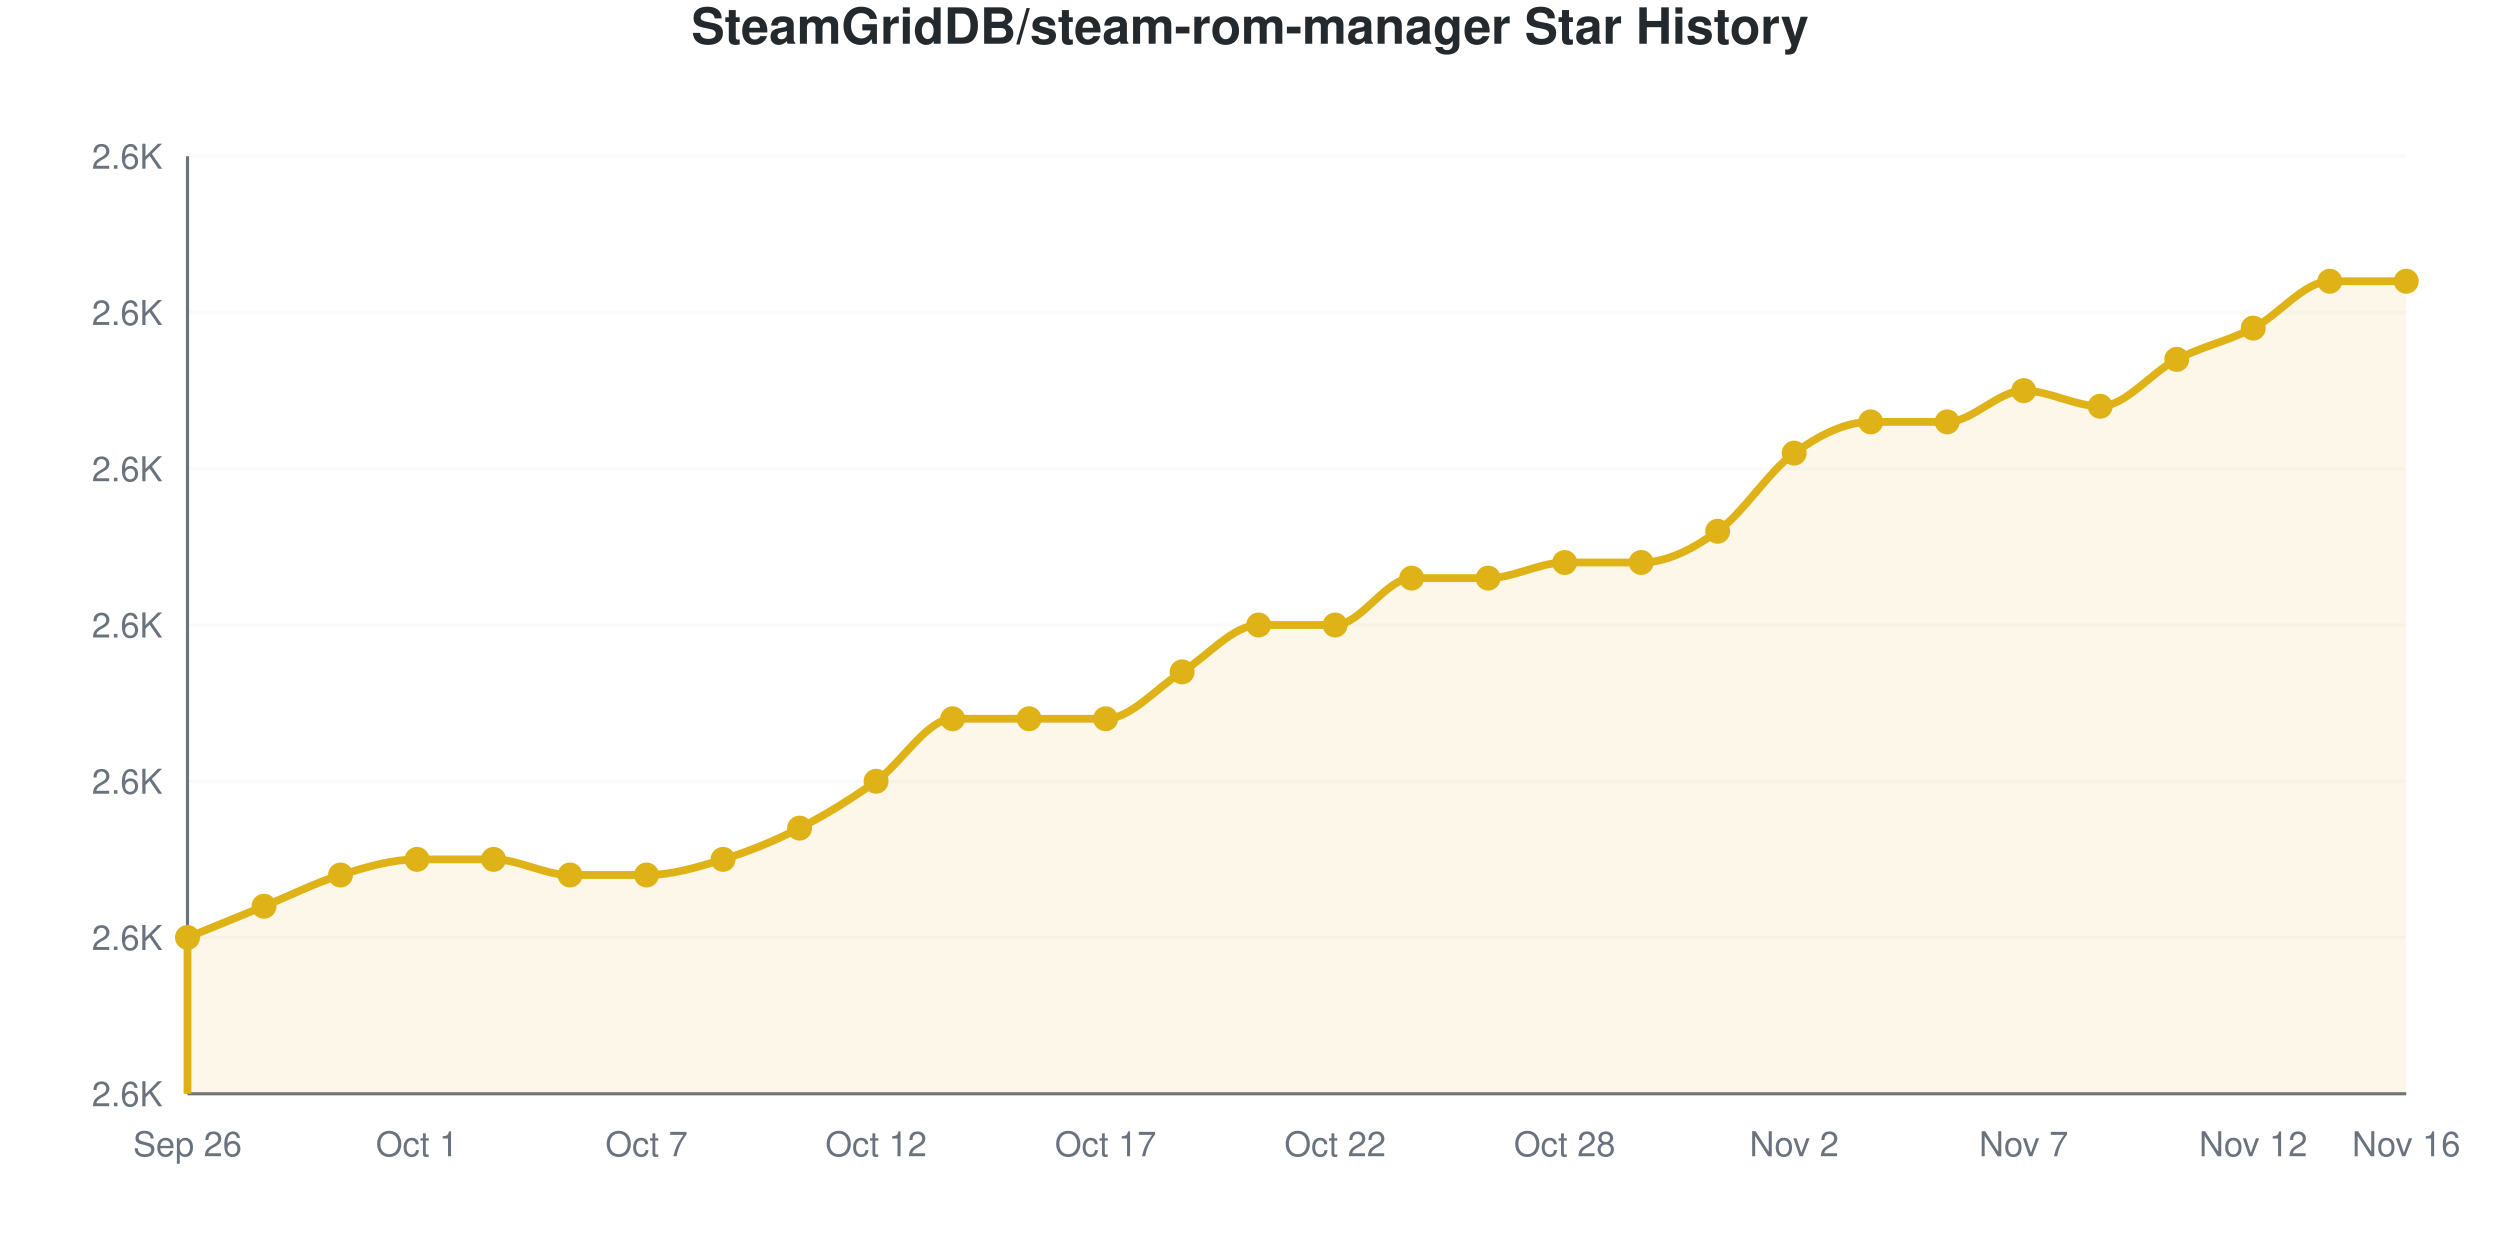
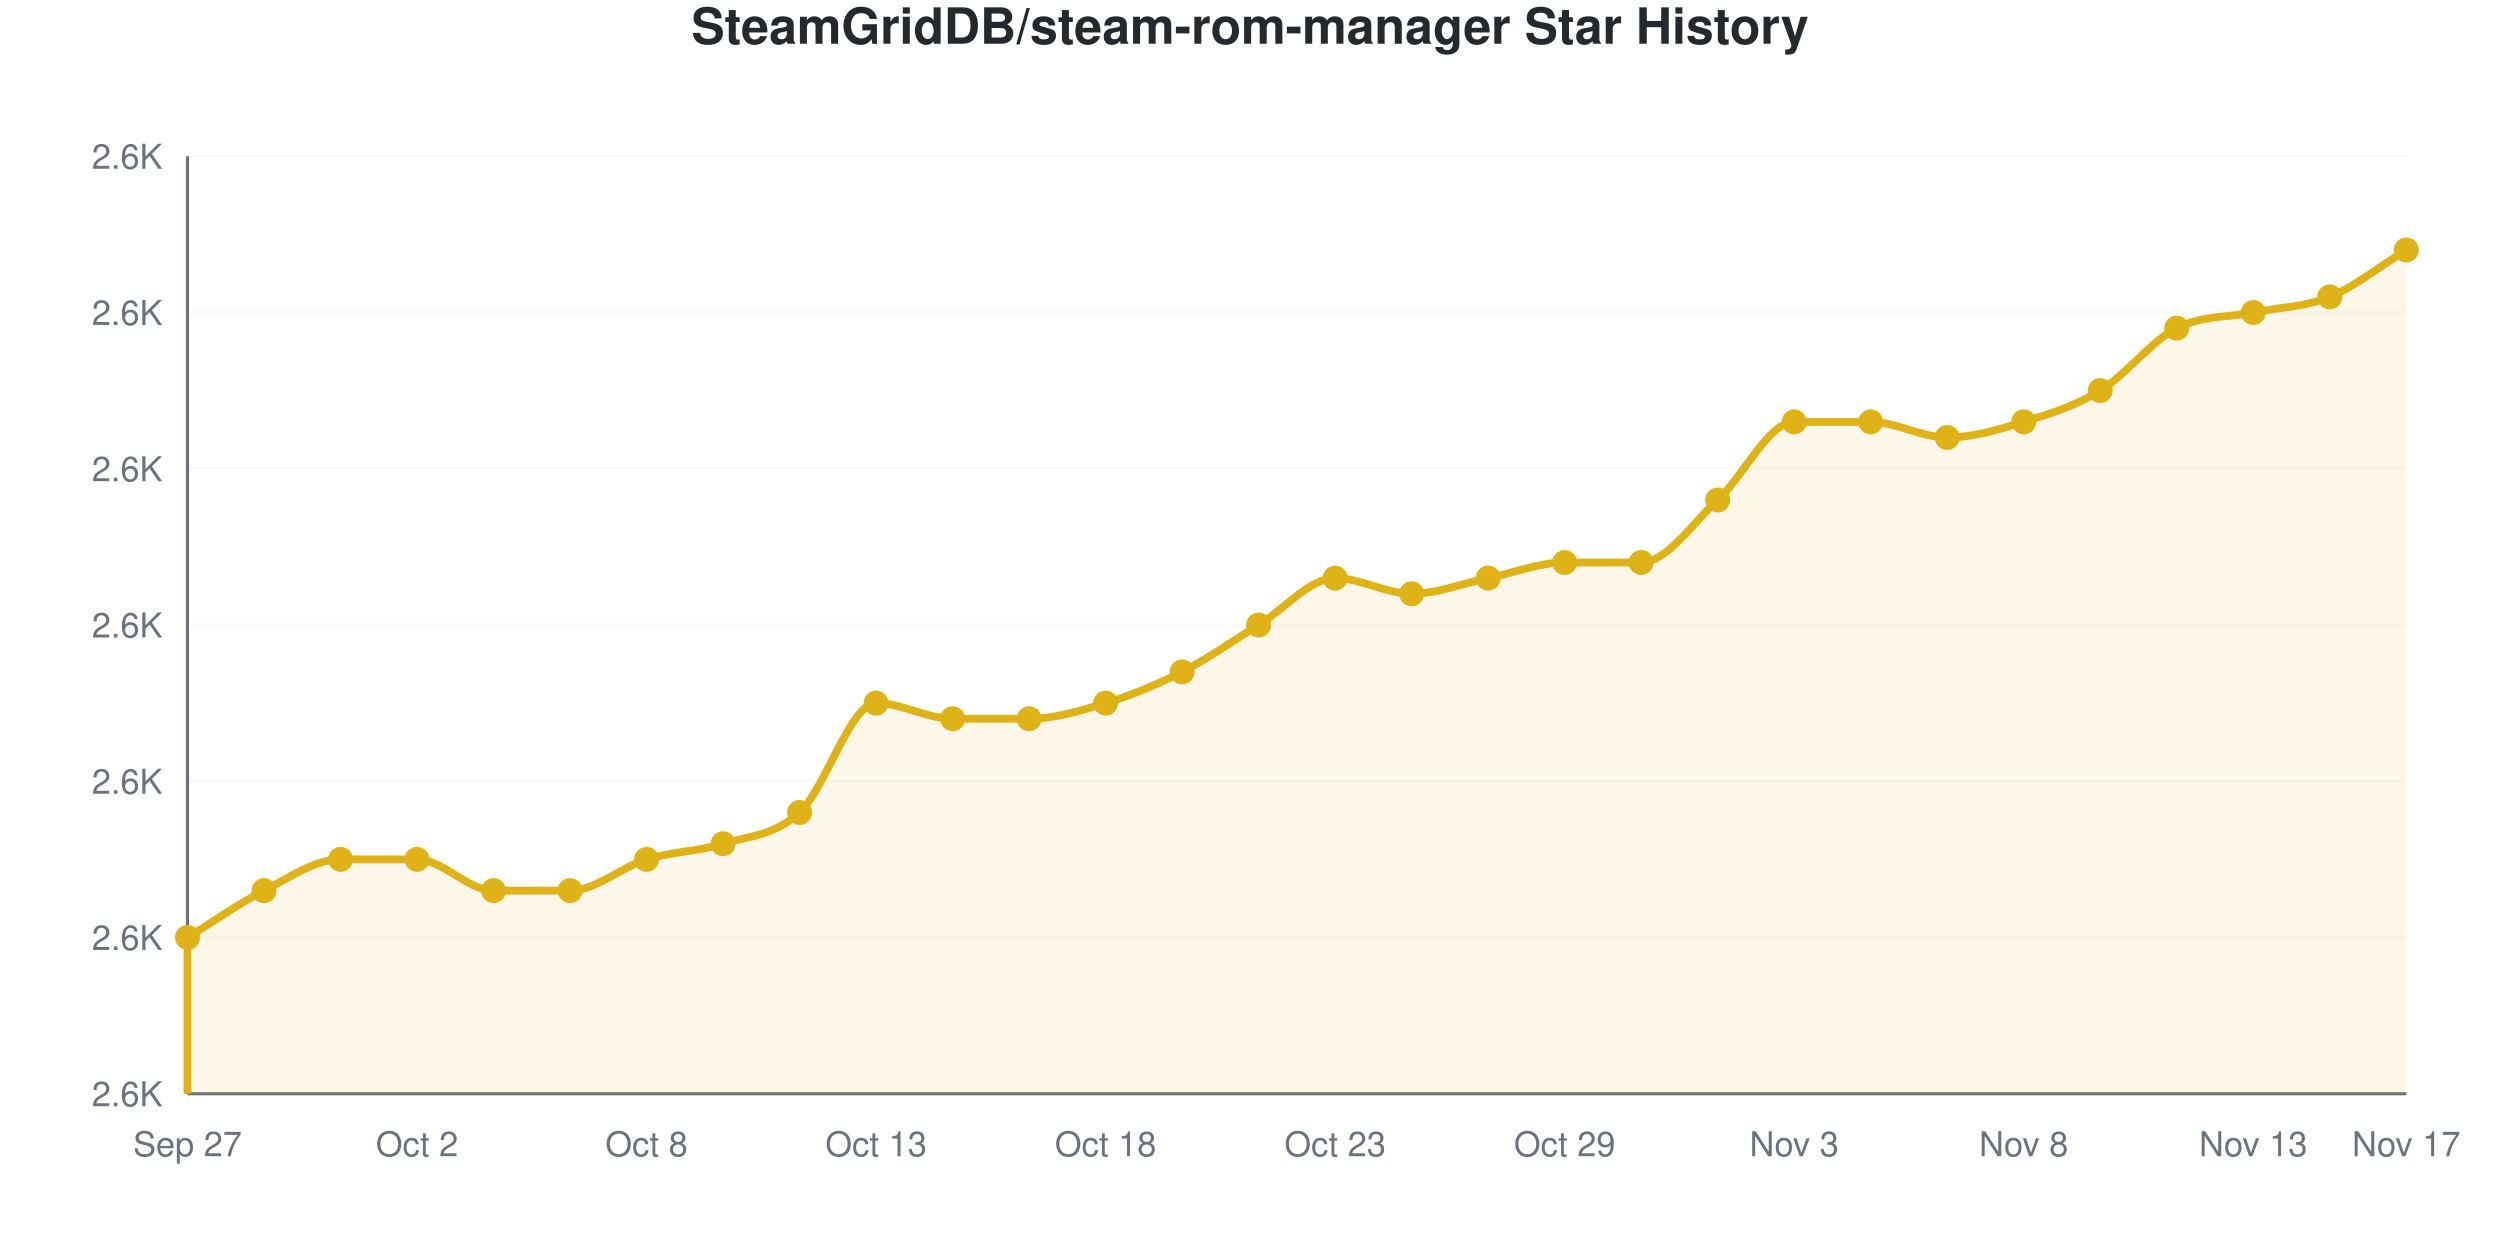
<svg xmlns="http://www.w3.org/2000/svg" viewBox="0 0 800 400" width="800" height="400" role="img">
  <style>
    @media (prefers-reduced-motion: no-preference) {
      @keyframes drawLine {
        to { stroke-dashoffset: 0; }
      }
      @keyframes fadeInPoint {
        0% { opacity: 0; }
        100% { opacity: 1; }
      }
      .data-line-0 {
-         stroke-dasharray: 1229;
-         stroke-dashoffset: 1229;
+         stroke-dasharray: 1256;
+         stroke-dashoffset: 1256;
        animation: drawLine 2s ease-out forwards;
      }
      .data-point {
        opacity: 0;
        animation: fadeInPoint 0.5s ease-out forwards;
      }
    }
    .chart-bg { fill: #fff; }
    .chart-text { fill: #24292e; }
    .chart-muted { fill: #6a737d; }
    .chart-grid { stroke: #eee; }
    .chart-axis { stroke: #6a737d; }
    @media (prefers-color-scheme: dark) {
      .chart-bg { fill: #0d1117; }
      .chart-text { fill: #e6edf3; }
      .chart-muted { fill: #8b949e; }
      .chart-grid { stroke: #21262d; }
      .chart-axis { stroke: #8b949e; }
    }
  </style>
  <rect width="800" height="400" class="chart-bg" />
  <text x="400" y="14" text-anchor="middle" class="chart-text" font-size="16" font-weight="bold" font-family="-apple-system, BlinkMacSystemFont, 'Segoe UI', Helvetica, Arial, sans-serif">SteamGridDB/steam-rom-manager Star History</text>
  <g class="grid">
    <line x1="60" y1="350" x2="770" y2="350" class="chart-grid" stroke-opacity="0.3" />
    <text x="52" y="354" text-anchor="end" class="chart-muted" font-size="11" font-family="-apple-system, BlinkMacSystemFont, 'Segoe UI', Helvetica, Arial, sans-serif">2.6K</text>
    <line x1="60" y1="300" x2="770" y2="300" class="chart-grid" stroke-opacity="0.3" />
    <text x="52" y="304" text-anchor="end" class="chart-muted" font-size="11" font-family="-apple-system, BlinkMacSystemFont, 'Segoe UI', Helvetica, Arial, sans-serif">2.6K</text>
    <line x1="60" y1="250" x2="770" y2="250" class="chart-grid" stroke-opacity="0.3" />
    <text x="52" y="254" text-anchor="end" class="chart-muted" font-size="11" font-family="-apple-system, BlinkMacSystemFont, 'Segoe UI', Helvetica, Arial, sans-serif">2.6K</text>
    <line x1="60" y1="200" x2="770" y2="200" class="chart-grid" stroke-opacity="0.3" />
    <text x="52" y="204" text-anchor="end" class="chart-muted" font-size="11" font-family="-apple-system, BlinkMacSystemFont, 'Segoe UI', Helvetica, Arial, sans-serif">2.6K</text>
    <line x1="60" y1="150" x2="770" y2="150" class="chart-grid" stroke-opacity="0.3" />
    <text x="52" y="154" text-anchor="end" class="chart-muted" font-size="11" font-family="-apple-system, BlinkMacSystemFont, 'Segoe UI', Helvetica, Arial, sans-serif">2.6K</text>
    <line x1="60" y1="100" x2="770" y2="100" class="chart-grid" stroke-opacity="0.3" />
    <text x="52" y="104" text-anchor="end" class="chart-muted" font-size="11" font-family="-apple-system, BlinkMacSystemFont, 'Segoe UI', Helvetica, Arial, sans-serif">2.6K</text>
    <line x1="60" y1="50" x2="770" y2="50" class="chart-grid" stroke-opacity="0.3" />
    <text x="52" y="54" text-anchor="end" class="chart-muted" font-size="11" font-family="-apple-system, BlinkMacSystemFont, 'Segoe UI', Helvetica, Arial, sans-serif">2.6K</text>
  </g>
  <g class="milestones">
    
  </g>
  <g class="x-axis">
-     <text x="60" y="370" text-anchor="middle" class="chart-muted" font-size="11" font-family="-apple-system, BlinkMacSystemFont, 'Segoe UI', Helvetica, Arial, sans-serif">Sep 26</text>
-     <text x="133.448" y="370" text-anchor="middle" class="chart-muted" font-size="11" font-family="-apple-system, BlinkMacSystemFont, 'Segoe UI', Helvetica, Arial, sans-serif">Oct 1</text>
-     <text x="206.897" y="370" text-anchor="middle" class="chart-muted" font-size="11" font-family="-apple-system, BlinkMacSystemFont, 'Segoe UI', Helvetica, Arial, sans-serif">Oct 7</text>
-     <text x="280.345" y="370" text-anchor="middle" class="chart-muted" font-size="11" font-family="-apple-system, BlinkMacSystemFont, 'Segoe UI', Helvetica, Arial, sans-serif">Oct 12</text>
-     <text x="353.793" y="370" text-anchor="middle" class="chart-muted" font-size="11" font-family="-apple-system, BlinkMacSystemFont, 'Segoe UI', Helvetica, Arial, sans-serif">Oct 17</text>
-     <text x="427.241" y="370" text-anchor="middle" class="chart-muted" font-size="11" font-family="-apple-system, BlinkMacSystemFont, 'Segoe UI', Helvetica, Arial, sans-serif">Oct 22</text>
-     <text x="500.69" y="370" text-anchor="middle" class="chart-muted" font-size="11" font-family="-apple-system, BlinkMacSystemFont, 'Segoe UI', Helvetica, Arial, sans-serif">Oct 28</text>
-     <text x="574.138" y="370" text-anchor="middle" class="chart-muted" font-size="11" font-family="-apple-system, BlinkMacSystemFont, 'Segoe UI', Helvetica, Arial, sans-serif">Nov 2</text>
-     <text x="647.586" y="370" text-anchor="middle" class="chart-muted" font-size="11" font-family="-apple-system, BlinkMacSystemFont, 'Segoe UI', Helvetica, Arial, sans-serif">Nov 7</text>
-     <text x="721.034" y="370" text-anchor="middle" class="chart-muted" font-size="11" font-family="-apple-system, BlinkMacSystemFont, 'Segoe UI', Helvetica, Arial, sans-serif">Nov 12</text>
-     <text x="770" y="370" text-anchor="middle" class="chart-muted" font-size="11" font-family="-apple-system, BlinkMacSystemFont, 'Segoe UI', Helvetica, Arial, sans-serif">Nov 16</text>
+     <text x="60" y="370" text-anchor="middle" class="chart-muted" font-size="11" font-family="-apple-system, BlinkMacSystemFont, 'Segoe UI', Helvetica, Arial, sans-serif">Sep 27</text>
+     <text x="133.448" y="370" text-anchor="middle" class="chart-muted" font-size="11" font-family="-apple-system, BlinkMacSystemFont, 'Segoe UI', Helvetica, Arial, sans-serif">Oct 2</text>
+     <text x="206.897" y="370" text-anchor="middle" class="chart-muted" font-size="11" font-family="-apple-system, BlinkMacSystemFont, 'Segoe UI', Helvetica, Arial, sans-serif">Oct 8</text>
+     <text x="280.345" y="370" text-anchor="middle" class="chart-muted" font-size="11" font-family="-apple-system, BlinkMacSystemFont, 'Segoe UI', Helvetica, Arial, sans-serif">Oct 13</text>
+     <text x="353.793" y="370" text-anchor="middle" class="chart-muted" font-size="11" font-family="-apple-system, BlinkMacSystemFont, 'Segoe UI', Helvetica, Arial, sans-serif">Oct 18</text>
+     <text x="427.241" y="370" text-anchor="middle" class="chart-muted" font-size="11" font-family="-apple-system, BlinkMacSystemFont, 'Segoe UI', Helvetica, Arial, sans-serif">Oct 23</text>
+     <text x="500.69" y="370" text-anchor="middle" class="chart-muted" font-size="11" font-family="-apple-system, BlinkMacSystemFont, 'Segoe UI', Helvetica, Arial, sans-serif">Oct 29</text>
+     <text x="574.138" y="370" text-anchor="middle" class="chart-muted" font-size="11" font-family="-apple-system, BlinkMacSystemFont, 'Segoe UI', Helvetica, Arial, sans-serif">Nov 3</text>
+     <text x="647.586" y="370" text-anchor="middle" class="chart-muted" font-size="11" font-family="-apple-system, BlinkMacSystemFont, 'Segoe UI', Helvetica, Arial, sans-serif">Nov 8</text>
+     <text x="721.034" y="370" text-anchor="middle" class="chart-muted" font-size="11" font-family="-apple-system, BlinkMacSystemFont, 'Segoe UI', Helvetica, Arial, sans-serif">Nov 13</text>
+     <text x="770" y="370" text-anchor="middle" class="chart-muted" font-size="11" font-family="-apple-system, BlinkMacSystemFont, 'Segoe UI', Helvetica, Arial, sans-serif">Nov 17</text>
  </g>
  <line x1="60" y1="50" x2="60" y2="350" class="chart-axis" stroke-width="1" />
  <line x1="60" y1="350" x2="770" y2="350" class="chart-axis" stroke-width="1" />
-   <path d="M60,350 L60,300 C68.161,296.667 76.322,293.333 84.483,290 C92.644,286.667 100.805,282.5 108.966,280 C117.126,277.5 125.287,275 133.448,275 C141.609,275 149.77,275 157.931,275 C166.092,275 174.253,280 182.414,280 C190.575,280 198.736,280 206.897,280 C215.057,280 223.218,277.5 231.379,275 C239.54,272.5 247.701,269.167 255.862,265 C264.023,260.833 272.184,255.833 280.345,250 C288.506,244.167 296.667,230 304.828,230 C312.989,230 321.149,230 329.31,230 C337.471,230 345.632,230 353.793,230 C361.954,230 370.115,220 378.276,215 C386.437,210 394.598,200 402.759,200 C410.92,200 419.08,200 427.241,200 C435.402,200 443.563,185 451.724,185 C459.885,185 468.046,185 476.207,185 C484.368,185 492.529,180 500.69,180 C508.851,180 517.011,180 525.172,180 C533.333,180 541.494,175.833 549.655,170 C557.816,164.167 565.977,150.833 574.138,145 C582.299,139.167 590.46,135 598.621,135 C606.782,135 614.943,135 623.103,135 C631.264,135 639.425,125 647.586,125 C655.747,125 663.908,130 672.069,130 C680.23,130 688.391,119.167 696.552,115 C704.713,110.833 712.874,109.167 721.034,105 C729.195,100.833 737.356,90 745.517,90 C753.678,90 761.839,90 770,90 L770,350 L60,350 Z" fill="#dfb317" fill-opacity="0.1" />
-   <path d="M60,350 L60,300 C68.161,296.667 76.322,293.333 84.483,290 C92.644,286.667 100.805,282.5 108.966,280 C117.126,277.5 125.287,275 133.448,275 C141.609,275 149.77,275 157.931,275 C166.092,275 174.253,280 182.414,280 C190.575,280 198.736,280 206.897,280 C215.057,280 223.218,277.5 231.379,275 C239.54,272.5 247.701,269.167 255.862,265 C264.023,260.833 272.184,255.833 280.345,250 C288.506,244.167 296.667,230 304.828,230 C312.989,230 321.149,230 329.31,230 C337.471,230 345.632,230 353.793,230 C361.954,230 370.115,220 378.276,215 C386.437,210 394.598,200 402.759,200 C410.92,200 419.08,200 427.241,200 C435.402,200 443.563,185 451.724,185 C459.885,185 468.046,185 476.207,185 C484.368,185 492.529,180 500.69,180 C508.851,180 517.011,180 525.172,180 C533.333,180 541.494,175.833 549.655,170 C557.816,164.167 565.977,150.833 574.138,145 C582.299,139.167 590.46,135 598.621,135 C606.782,135 614.943,135 623.103,135 C631.264,135 639.425,125 647.586,125 C655.747,125 663.908,130 672.069,130 C680.23,130 688.391,119.167 696.552,115 C704.713,110.833 712.874,109.167 721.034,105 C729.195,100.833 737.356,90 745.517,90 C753.678,90 761.839,90 770,90" fill="none" stroke="#dfb317" stroke-width="2.5" class="data-line-0" />
+   <path d="M60,350 L60,300 C68.161,295 76.322,289.167 84.483,285 C92.644,280.833 100.805,275 108.966,275 C117.126,275 125.287,275 133.448,275 C141.609,275 149.77,285 157.931,285 C166.092,285 174.253,285 182.414,285 C190.575,285 198.736,277.5 206.897,275 C215.057,272.5 223.218,272.5 231.379,270 C239.54,267.5 247.701,267.5 255.862,260 C264.023,252.5 272.184,225 280.345,225 C288.506,225 296.667,230 304.828,230 C312.989,230 321.149,230 329.31,230 C337.471,230 345.632,227.5 353.793,225 C361.954,222.5 370.115,219.167 378.276,215 C386.437,210.833 394.598,205 402.759,200 C410.92,195 419.08,185 427.241,185 C435.402,185 443.563,190 451.724,190 C459.885,190 468.046,186.667 476.207,185 C484.368,183.333 492.529,180 500.69,180 C508.851,180 517.011,180 525.172,180 C533.333,180 541.494,167.5 549.655,160 C557.816,152.5 565.977,135 574.138,135 C582.299,135 590.46,135 598.621,135 C606.782,135 614.943,140 623.103,140 C631.264,140 639.425,137.5 647.586,135 C655.747,132.5 663.908,130 672.069,125 C680.23,120 688.391,109.167 696.552,105 C704.713,100.833 712.874,101.667 721.034,100 C729.195,98.333 737.356,98.333 745.517,95 C753.678,91.667 761.839,85 770,80 L770,350 L60,350 Z" fill="#dfb317" fill-opacity="0.1" />
+   <path d="M60,350 L60,300 C68.161,295 76.322,289.167 84.483,285 C92.644,280.833 100.805,275 108.966,275 C117.126,275 125.287,275 133.448,275 C141.609,275 149.77,285 157.931,285 C166.092,285 174.253,285 182.414,285 C190.575,285 198.736,277.5 206.897,275 C215.057,272.5 223.218,272.5 231.379,270 C239.54,267.5 247.701,267.5 255.862,260 C264.023,252.5 272.184,225 280.345,225 C288.506,225 296.667,230 304.828,230 C312.989,230 321.149,230 329.31,230 C337.471,230 345.632,227.5 353.793,225 C361.954,222.5 370.115,219.167 378.276,215 C386.437,210.833 394.598,205 402.759,200 C410.92,195 419.08,185 427.241,185 C435.402,185 443.563,190 451.724,190 C459.885,190 468.046,186.667 476.207,185 C484.368,183.333 492.529,180 500.69,180 C508.851,180 517.011,180 525.172,180 C533.333,180 541.494,167.5 549.655,160 C557.816,152.5 565.977,135 574.138,135 C582.299,135 590.46,135 598.621,135 C606.782,135 614.943,140 623.103,140 C631.264,140 639.425,137.5 647.586,135 C655.747,132.5 663.908,130 672.069,125 C680.23,120 688.391,109.167 696.552,105 C704.713,100.833 712.874,101.667 721.034,100 C729.195,98.333 737.356,98.333 745.517,95 C753.678,91.667 761.839,85 770,80" fill="none" stroke="#dfb317" stroke-width="2.5" class="data-line-0" />
  <g class="points">
    <circle cx="60" cy="300" r="4" fill="#dfb317" class="data-point" style="animation-delay: 1.50s" />
-     <circle cx="84.483" cy="290" r="4" fill="#dfb317" class="data-point" style="animation-delay: 1.55s" />
-     <circle cx="108.966" cy="280" r="4" fill="#dfb317" class="data-point" style="animation-delay: 1.60s" />
+     <circle cx="84.483" cy="285" r="4" fill="#dfb317" class="data-point" style="animation-delay: 1.55s" />
+     <circle cx="108.966" cy="275" r="4" fill="#dfb317" class="data-point" style="animation-delay: 1.60s" />
    <circle cx="133.448" cy="275" r="4" fill="#dfb317" class="data-point" style="animation-delay: 1.65s" />
-     <circle cx="157.931" cy="275" r="4" fill="#dfb317" class="data-point" style="animation-delay: 1.70s" />
-     <circle cx="182.414" cy="280" r="4" fill="#dfb317" class="data-point" style="animation-delay: 1.75s" />
-     <circle cx="206.897" cy="280" r="4" fill="#dfb317" class="data-point" style="animation-delay: 1.80s" />
-     <circle cx="231.379" cy="275" r="4" fill="#dfb317" class="data-point" style="animation-delay: 1.85s" />
-     <circle cx="255.862" cy="265" r="4" fill="#dfb317" class="data-point" style="animation-delay: 1.90s" />
-     <circle cx="280.345" cy="250" r="4" fill="#dfb317" class="data-point" style="animation-delay: 1.95s" />
+     <circle cx="157.931" cy="285" r="4" fill="#dfb317" class="data-point" style="animation-delay: 1.70s" />
+     <circle cx="182.414" cy="285" r="4" fill="#dfb317" class="data-point" style="animation-delay: 1.75s" />
+     <circle cx="206.897" cy="275" r="4" fill="#dfb317" class="data-point" style="animation-delay: 1.80s" />
+     <circle cx="231.379" cy="270" r="4" fill="#dfb317" class="data-point" style="animation-delay: 1.85s" />
+     <circle cx="255.862" cy="260" r="4" fill="#dfb317" class="data-point" style="animation-delay: 1.90s" />
+     <circle cx="280.345" cy="225" r="4" fill="#dfb317" class="data-point" style="animation-delay: 1.95s" />
    <circle cx="304.828" cy="230" r="4" fill="#dfb317" class="data-point" style="animation-delay: 2.00s" />
    <circle cx="329.31" cy="230" r="4" fill="#dfb317" class="data-point" style="animation-delay: 2.05s" />
-     <circle cx="353.793" cy="230" r="4" fill="#dfb317" class="data-point" style="animation-delay: 2.10s" />
+     <circle cx="353.793" cy="225" r="4" fill="#dfb317" class="data-point" style="animation-delay: 2.10s" />
    <circle cx="378.276" cy="215" r="4" fill="#dfb317" class="data-point" style="animation-delay: 2.15s" />
    <circle cx="402.759" cy="200" r="4" fill="#dfb317" class="data-point" style="animation-delay: 2.20s" />
-     <circle cx="427.241" cy="200" r="4" fill="#dfb317" class="data-point" style="animation-delay: 2.25s" />
-     <circle cx="451.724" cy="185" r="4" fill="#dfb317" class="data-point" style="animation-delay: 2.30s" />
+     <circle cx="427.241" cy="185" r="4" fill="#dfb317" class="data-point" style="animation-delay: 2.25s" />
+     <circle cx="451.724" cy="190" r="4" fill="#dfb317" class="data-point" style="animation-delay: 2.30s" />
    <circle cx="476.207" cy="185" r="4" fill="#dfb317" class="data-point" style="animation-delay: 2.35s" />
    <circle cx="500.69" cy="180" r="4" fill="#dfb317" class="data-point" style="animation-delay: 2.40s" />
    <circle cx="525.172" cy="180" r="4" fill="#dfb317" class="data-point" style="animation-delay: 2.45s" />
-     <circle cx="549.655" cy="170" r="4" fill="#dfb317" class="data-point" style="animation-delay: 2.50s" />
-     <circle cx="574.138" cy="145" r="4" fill="#dfb317" class="data-point" style="animation-delay: 2.55s" />
+     <circle cx="549.655" cy="160" r="4" fill="#dfb317" class="data-point" style="animation-delay: 2.50s" />
+     <circle cx="574.138" cy="135" r="4" fill="#dfb317" class="data-point" style="animation-delay: 2.55s" />
    <circle cx="598.621" cy="135" r="4" fill="#dfb317" class="data-point" style="animation-delay: 2.60s" />
-     <circle cx="623.103" cy="135" r="4" fill="#dfb317" class="data-point" style="animation-delay: 2.65s" />
-     <circle cx="647.586" cy="125" r="4" fill="#dfb317" class="data-point" style="animation-delay: 2.70s" />
-     <circle cx="672.069" cy="130" r="4" fill="#dfb317" class="data-point" style="animation-delay: 2.75s" />
-     <circle cx="696.552" cy="115" r="4" fill="#dfb317" class="data-point" style="animation-delay: 2.80s" />
-     <circle cx="721.034" cy="105" r="4" fill="#dfb317" class="data-point" style="animation-delay: 2.85s" />
-     <circle cx="745.517" cy="90" r="4" fill="#dfb317" class="data-point" style="animation-delay: 2.90s" />
-     <circle cx="770" cy="90" r="4" fill="#dfb317" class="data-point" style="animation-delay: 2.95s" />
+     <circle cx="623.103" cy="140" r="4" fill="#dfb317" class="data-point" style="animation-delay: 2.65s" />
+     <circle cx="647.586" cy="135" r="4" fill="#dfb317" class="data-point" style="animation-delay: 2.70s" />
+     <circle cx="672.069" cy="125" r="4" fill="#dfb317" class="data-point" style="animation-delay: 2.75s" />
+     <circle cx="696.552" cy="105" r="4" fill="#dfb317" class="data-point" style="animation-delay: 2.80s" />
+     <circle cx="721.034" cy="100" r="4" fill="#dfb317" class="data-point" style="animation-delay: 2.85s" />
+     <circle cx="745.517" cy="95" r="4" fill="#dfb317" class="data-point" style="animation-delay: 2.90s" />
+     <circle cx="770" cy="80" r="4" fill="#dfb317" class="data-point" style="animation-delay: 2.95s" />
  </g>
</svg>
